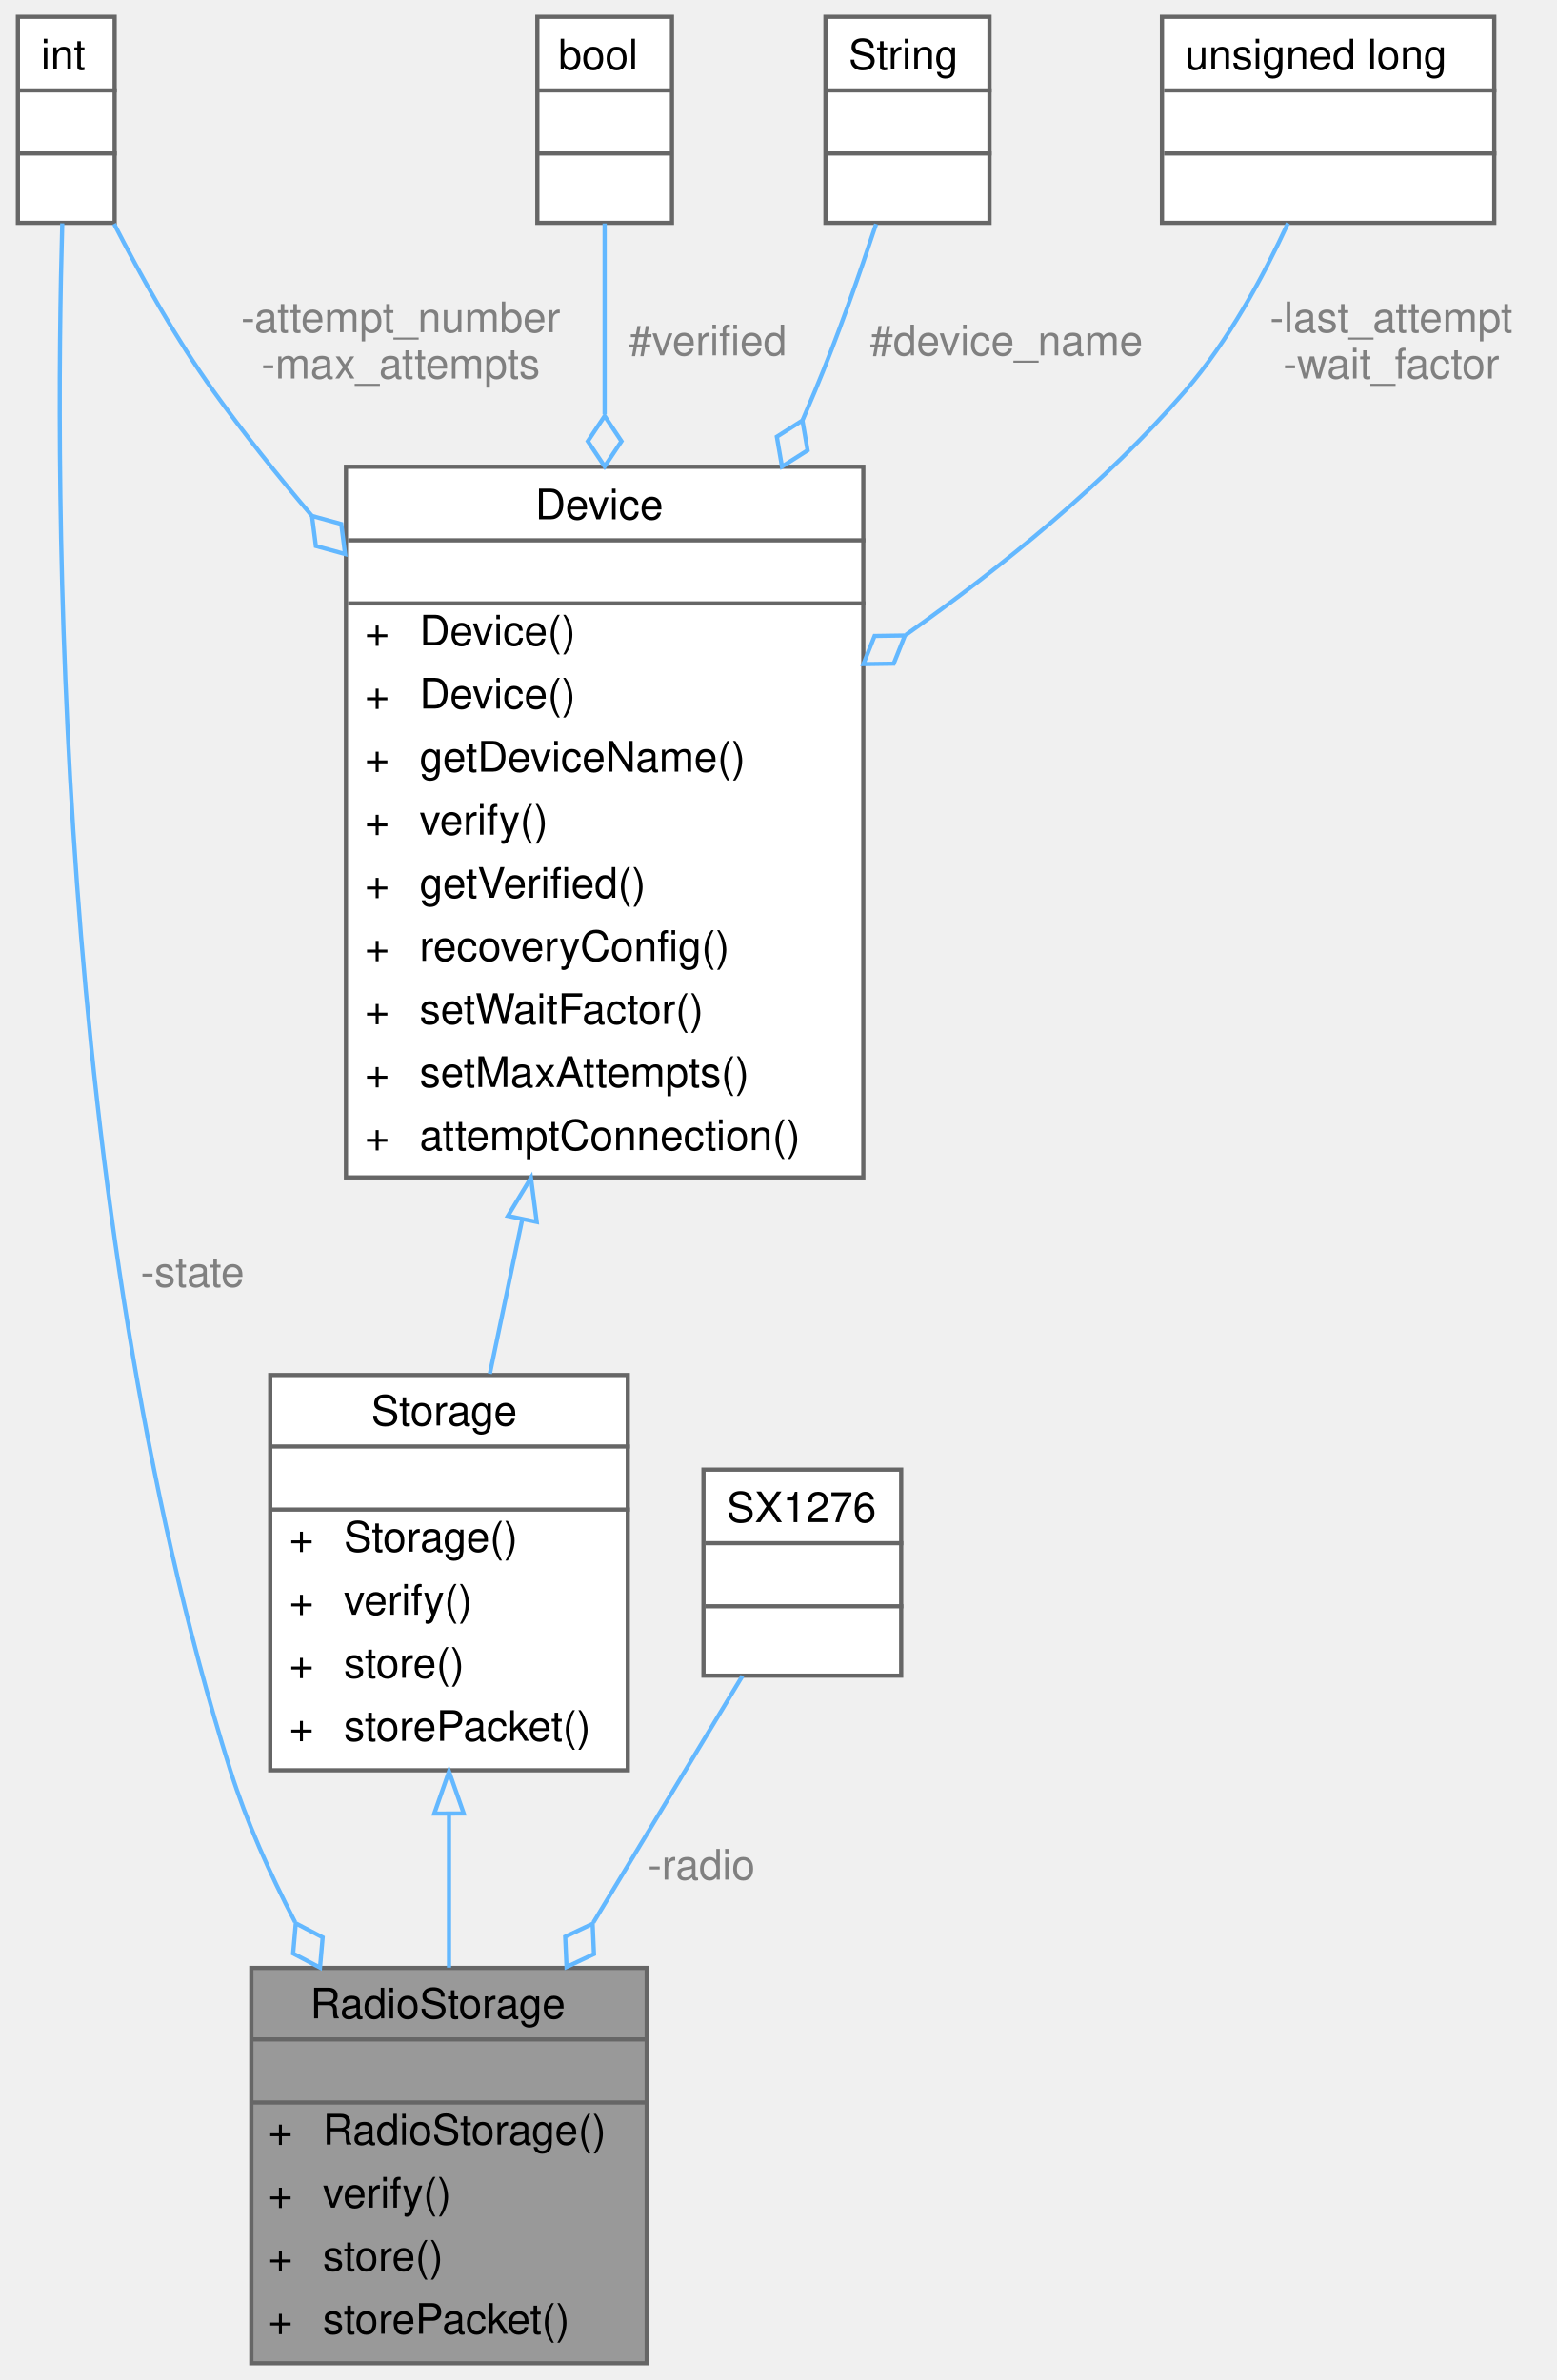
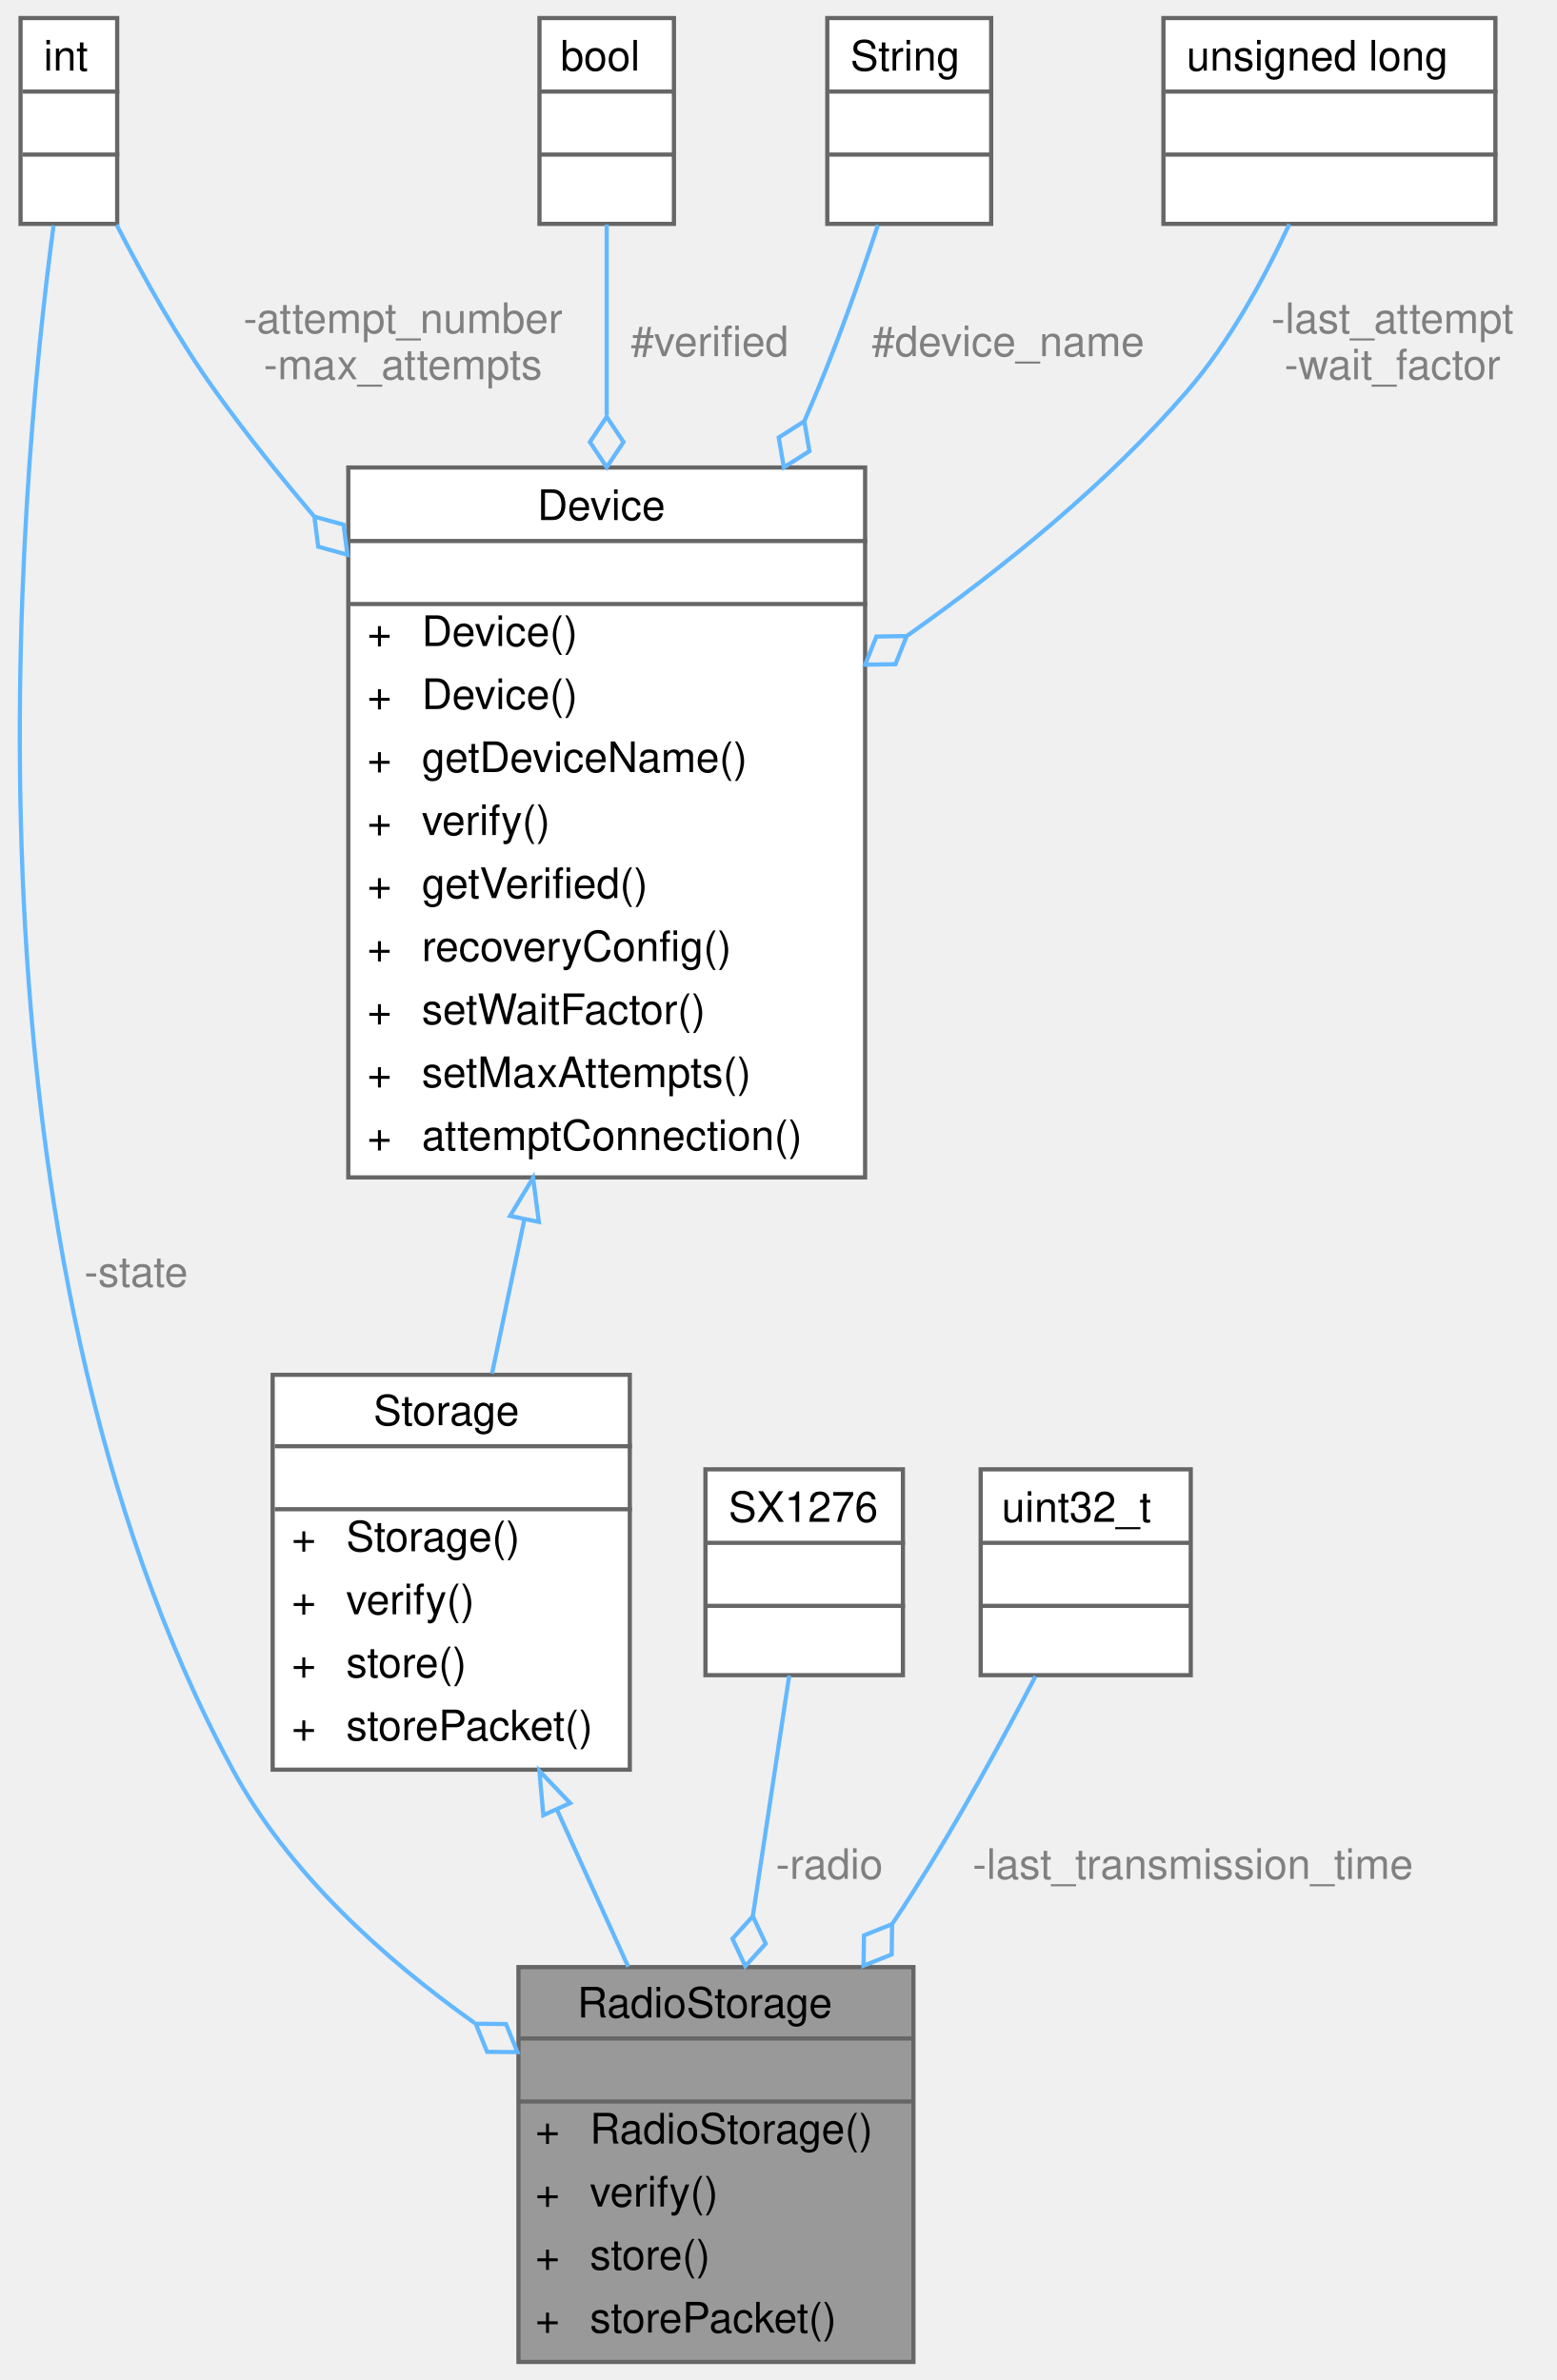
- <svg xmlns="http://www.w3.org/2000/svg" xmlns:xlink="http://www.w3.org/1999/xlink" width="370pt" height="566pt" viewBox="0.00 0.00 369.50 566.00">
+ <svg xmlns="http://www.w3.org/2000/svg" xmlns:xlink="http://www.w3.org/1999/xlink" width="370pt" height="566pt" viewBox="0.00 0.00 370.39 566.00">
  <g id="graph0" class="graph" transform="scale(1 1) rotate(0) translate(4 562)">
    <g id="Node000001" class="node">
      <g id="a_Node000001">
        <a xlink:title="Implementation of a Storage device to interface with an SD card.">
-           <polygon fill="#999999" stroke="transparent" points="149.5,-94 55.5,-94 55.5,0 149.5,0 149.5,-94" />
-           <text text-anchor="start" x="69.5" y="-82" font-family="Helvetica,sans-Serif" font-size="10.00">RadioStorage</text>
-           <text text-anchor="start" x="100.5" y="-67" font-family="Helvetica,sans-Serif" font-size="10.00"> </text>
-           <text text-anchor="start" x="59.5" y="-52" font-family="Helvetica,sans-Serif" font-size="10.00">+</text>
-           <text text-anchor="start" x="72.5" y="-52" font-family="Helvetica,sans-Serif" font-size="10.00">RadioStorage()</text>
-           <text text-anchor="start" x="59.5" y="-37" font-family="Helvetica,sans-Serif" font-size="10.00">+</text>
-           <text text-anchor="start" x="72.5" y="-37" font-family="Helvetica,sans-Serif" font-size="10.00">verify()</text>
-           <text text-anchor="start" x="59.5" y="-22" font-family="Helvetica,sans-Serif" font-size="10.00">+</text>
-           <text text-anchor="start" x="72.5" y="-22" font-family="Helvetica,sans-Serif" font-size="10.00">store()</text>
-           <text text-anchor="start" x="59.5" y="-7" font-family="Helvetica,sans-Serif" font-size="10.00">+</text>
-           <text text-anchor="start" x="72.5" y="-7" font-family="Helvetica,sans-Serif" font-size="10.00">storePacket()</text>
-           <polygon fill="#666666" stroke="#666666" points="55.5,-77 55.5,-77 149.5,-77 149.5,-77 55.5,-77" />
-           <polygon fill="#666666" stroke="#666666" points="55.5,-62 55.5,-62 149.5,-62 149.5,-62 55.5,-62" />
-           <polygon fill="none" stroke="#666666" points="55.5,0 55.5,-94 149.5,-94 149.5,0 55.5,0" />
+           <polygon fill="#999999" stroke="transparent" points="213.39,-94 119.39,-94 119.39,0 213.39,0 213.39,-94" />
+           <text text-anchor="start" x="133.39" y="-82" font-family="Helvetica,sans-Serif" font-size="10.00">RadioStorage</text>
+           <text text-anchor="start" x="164.39" y="-67" font-family="Helvetica,sans-Serif" font-size="10.00"> </text>
+           <text text-anchor="start" x="123.39" y="-52" font-family="Helvetica,sans-Serif" font-size="10.00">+</text>
+           <text text-anchor="start" x="136.39" y="-52" font-family="Helvetica,sans-Serif" font-size="10.00">RadioStorage()</text>
+           <text text-anchor="start" x="123.39" y="-37" font-family="Helvetica,sans-Serif" font-size="10.00">+</text>
+           <text text-anchor="start" x="136.39" y="-37" font-family="Helvetica,sans-Serif" font-size="10.00">verify()</text>
+           <text text-anchor="start" x="123.39" y="-22" font-family="Helvetica,sans-Serif" font-size="10.00">+</text>
+           <text text-anchor="start" x="136.39" y="-22" font-family="Helvetica,sans-Serif" font-size="10.00">store()</text>
+           <text text-anchor="start" x="123.39" y="-7" font-family="Helvetica,sans-Serif" font-size="10.00">+</text>
+           <text text-anchor="start" x="136.39" y="-7" font-family="Helvetica,sans-Serif" font-size="10.00">storePacket()</text>
+           <polygon fill="#666666" stroke="#666666" points="119.39,-77 119.39,-77 213.39,-77 213.39,-77 119.39,-77" />
+           <polygon fill="#666666" stroke="#666666" points="119.39,-62 119.39,-62 213.39,-62 213.39,-62 119.39,-62" />
+           <polygon fill="none" stroke="#666666" points="119.39,0 119.39,-94 213.39,-94 213.39,0 119.39,0" />
        </a>
      </g>
    </g>
    <g id="Node000002" class="node">
      <g id="a_Node000002">
        <a xlink:href="classStorage.html" target="_top" xlink:title="Parent class for all data storage devices (sd card, radio, etc)">
-           <polygon fill="white" stroke="transparent" points="145,-235 60,-235 60,-141 145,-141 145,-235" />
-           <text text-anchor="start" x="84" y="-223" font-family="Helvetica,sans-Serif" font-size="10.00">Storage</text>
-           <text text-anchor="start" x="101" y="-208" font-family="Helvetica,sans-Serif" font-size="10.00"> </text>
-           <text text-anchor="start" x="64.5" y="-193" font-family="Helvetica,sans-Serif" font-size="10.00">+</text>
-           <text text-anchor="start" x="77.5" y="-193" font-family="Helvetica,sans-Serif" font-size="10.00">Storage()</text>
-           <text text-anchor="start" x="64.5" y="-178" font-family="Helvetica,sans-Serif" font-size="10.00">+</text>
-           <text text-anchor="start" x="77.5" y="-178" font-family="Helvetica,sans-Serif" font-size="10.00">verify()</text>
-           <text text-anchor="start" x="64.5" y="-163" font-family="Helvetica,sans-Serif" font-size="10.00">+</text>
-           <text text-anchor="start" x="77.5" y="-163" font-family="Helvetica,sans-Serif" font-size="10.00">store()</text>
-           <text text-anchor="start" x="64.5" y="-148" font-family="Helvetica,sans-Serif" font-size="10.00">+</text>
-           <text text-anchor="start" x="77.5" y="-148" font-family="Helvetica,sans-Serif" font-size="10.00">storePacket()</text>
-           <polygon fill="#666666" stroke="#666666" points="60.5,-218 60.5,-218 145.5,-218 145.5,-218 60.5,-218" />
-           <polygon fill="#666666" stroke="#666666" points="60.5,-203 60.5,-203 145.5,-203 145.5,-203 60.5,-203" />
-           <polygon fill="none" stroke="#666666" points="60,-141 60,-235 145,-235 145,-141 60,-141" />
+           <polygon fill="white" stroke="transparent" points="145.89,-235 60.89,-235 60.89,-141 145.89,-141 145.89,-235" />
+           <text text-anchor="start" x="84.89" y="-223" font-family="Helvetica,sans-Serif" font-size="10.00">Storage</text>
+           <text text-anchor="start" x="101.89" y="-208" font-family="Helvetica,sans-Serif" font-size="10.00"> </text>
+           <text text-anchor="start" x="65.39" y="-193" font-family="Helvetica,sans-Serif" font-size="10.00">+</text>
+           <text text-anchor="start" x="78.39" y="-193" font-family="Helvetica,sans-Serif" font-size="10.00">Storage()</text>
+           <text text-anchor="start" x="65.39" y="-178" font-family="Helvetica,sans-Serif" font-size="10.00">+</text>
+           <text text-anchor="start" x="78.39" y="-178" font-family="Helvetica,sans-Serif" font-size="10.00">verify()</text>
+           <text text-anchor="start" x="65.39" y="-163" font-family="Helvetica,sans-Serif" font-size="10.00">+</text>
+           <text text-anchor="start" x="78.39" y="-163" font-family="Helvetica,sans-Serif" font-size="10.00">store()</text>
+           <text text-anchor="start" x="65.39" y="-148" font-family="Helvetica,sans-Serif" font-size="10.00">+</text>
+           <text text-anchor="start" x="78.39" y="-148" font-family="Helvetica,sans-Serif" font-size="10.00">storePacket()</text>
+           <polygon fill="#666666" stroke="#666666" points="61.39,-218 61.39,-218 146.39,-218 146.39,-218 61.39,-218" />
+           <polygon fill="#666666" stroke="#666666" points="61.39,-203 61.39,-203 146.39,-203 146.39,-203 61.39,-203" />
+           <polygon fill="none" stroke="#666666" points="60.89,-141 60.89,-235 145.89,-235 145.89,-141 60.89,-141" />
        </a>
      </g>
    </g>
    <g id="edge1_Node000001_Node000002" class="edge">
      <g id="a_edge1_Node000001_Node000002">
        <a xlink:title=" ">
-           <path fill="none" stroke="#63b8ff" d="M102.5,-130.67C102.5,-118.51 102.5,-105.79 102.5,-94.08" />
-           <polygon fill="none" stroke="#63b8ff" points="99,-130.71 102.5,-140.72 106,-130.72 99,-130.71" />
+           <path fill="none" stroke="#63b8ff" d="M128.59,-131.4C134.2,-119.02 140.09,-106.03 145.51,-94.08" />
+           <polygon fill="none" stroke="#63b8ff" points="125.31,-130.16 124.37,-140.72 131.69,-133.05 125.31,-130.16" />
        </a>
      </g>
    </g>
    <g id="Node000003" class="node">
      <g id="a_Node000003">
        <a xlink:href="classDevice.html" target="_top" xlink:title="Implements the recovery system for Sensor and Storage objects.">
-           <polygon fill="white" stroke="transparent" points="201,-451 78,-451 78,-282 201,-282 201,-451" />
-           <text text-anchor="start" x="123" y="-438.5" font-family="Helvetica,sans-Serif" font-size="10.00">Device</text>
-           <text text-anchor="start" x="138" y="-423.5" font-family="Helvetica,sans-Serif" font-size="10.00"> </text>
-           <text text-anchor="start" x="82.5" y="-408.5" font-family="Helvetica,sans-Serif" font-size="10.00">+</text>
-           <text text-anchor="start" x="95.5" y="-408.5" font-family="Helvetica,sans-Serif" font-size="10.00">Device()</text>
-           <text text-anchor="start" x="82.5" y="-393.5" font-family="Helvetica,sans-Serif" font-size="10.00">+</text>
-           <text text-anchor="start" x="95.5" y="-393.5" font-family="Helvetica,sans-Serif" font-size="10.00">Device()</text>
-           <text text-anchor="start" x="82.5" y="-378.5" font-family="Helvetica,sans-Serif" font-size="10.00">+</text>
-           <text text-anchor="start" x="95.5" y="-378.5" font-family="Helvetica,sans-Serif" font-size="10.00">getDeviceName()</text>
-           <text text-anchor="start" x="82.5" y="-363.5" font-family="Helvetica,sans-Serif" font-size="10.00">+</text>
-           <text text-anchor="start" x="95.5" y="-363.5" font-family="Helvetica,sans-Serif" font-size="10.00">verify()</text>
-           <text text-anchor="start" x="82.5" y="-348.5" font-family="Helvetica,sans-Serif" font-size="10.00">+</text>
-           <text text-anchor="start" x="95.5" y="-348.5" font-family="Helvetica,sans-Serif" font-size="10.00">getVerified()</text>
-           <text text-anchor="start" x="82.5" y="-333.5" font-family="Helvetica,sans-Serif" font-size="10.00">+</text>
-           <text text-anchor="start" x="95.5" y="-333.5" font-family="Helvetica,sans-Serif" font-size="10.00">recoveryConfig()</text>
-           <text text-anchor="start" x="82.5" y="-318.5" font-family="Helvetica,sans-Serif" font-size="10.00">+</text>
-           <text text-anchor="start" x="95.5" y="-318.5" font-family="Helvetica,sans-Serif" font-size="10.00">setWaitFactor()</text>
-           <text text-anchor="start" x="82.5" y="-303.5" font-family="Helvetica,sans-Serif" font-size="10.00">+</text>
-           <text text-anchor="start" x="95.5" y="-303.5" font-family="Helvetica,sans-Serif" font-size="10.00">setMaxAttempts()</text>
-           <text text-anchor="start" x="82.5" y="-288.5" font-family="Helvetica,sans-Serif" font-size="10.00">+</text>
-           <text text-anchor="start" x="95.5" y="-288.5" font-family="Helvetica,sans-Serif" font-size="10.00">attemptConnection()</text>
-           <polygon fill="#666666" stroke="#666666" points="78.5,-433.5 78.5,-433.5 201.5,-433.5 201.5,-433.5 78.5,-433.5" />
-           <polygon fill="#666666" stroke="#666666" points="78.5,-418.5 78.5,-418.5 201.5,-418.5 201.5,-418.5 78.5,-418.5" />
-           <polygon fill="none" stroke="#666666" points="78,-282 78,-451 201,-451 201,-282 78,-282" />
+           <polygon fill="white" stroke="transparent" points="201.89,-451 78.89,-451 78.89,-282 201.89,-282 201.89,-451" />
+           <text text-anchor="start" x="123.89" y="-438.5" font-family="Helvetica,sans-Serif" font-size="10.00">Device</text>
+           <text text-anchor="start" x="138.89" y="-423.5" font-family="Helvetica,sans-Serif" font-size="10.00"> </text>
+           <text text-anchor="start" x="83.39" y="-408.5" font-family="Helvetica,sans-Serif" font-size="10.00">+</text>
+           <text text-anchor="start" x="96.39" y="-408.5" font-family="Helvetica,sans-Serif" font-size="10.00">Device()</text>
+           <text text-anchor="start" x="83.39" y="-393.5" font-family="Helvetica,sans-Serif" font-size="10.00">+</text>
+           <text text-anchor="start" x="96.39" y="-393.5" font-family="Helvetica,sans-Serif" font-size="10.00">Device()</text>
+           <text text-anchor="start" x="83.39" y="-378.5" font-family="Helvetica,sans-Serif" font-size="10.00">+</text>
+           <text text-anchor="start" x="96.39" y="-378.5" font-family="Helvetica,sans-Serif" font-size="10.00">getDeviceName()</text>
+           <text text-anchor="start" x="83.39" y="-363.5" font-family="Helvetica,sans-Serif" font-size="10.00">+</text>
+           <text text-anchor="start" x="96.39" y="-363.5" font-family="Helvetica,sans-Serif" font-size="10.00">verify()</text>
+           <text text-anchor="start" x="83.39" y="-348.5" font-family="Helvetica,sans-Serif" font-size="10.00">+</text>
+           <text text-anchor="start" x="96.39" y="-348.5" font-family="Helvetica,sans-Serif" font-size="10.00">getVerified()</text>
+           <text text-anchor="start" x="83.39" y="-333.5" font-family="Helvetica,sans-Serif" font-size="10.00">+</text>
+           <text text-anchor="start" x="96.39" y="-333.5" font-family="Helvetica,sans-Serif" font-size="10.00">recoveryConfig()</text>
+           <text text-anchor="start" x="83.39" y="-318.5" font-family="Helvetica,sans-Serif" font-size="10.00">+</text>
+           <text text-anchor="start" x="96.39" y="-318.5" font-family="Helvetica,sans-Serif" font-size="10.00">setWaitFactor()</text>
+           <text text-anchor="start" x="83.39" y="-303.5" font-family="Helvetica,sans-Serif" font-size="10.00">+</text>
+           <text text-anchor="start" x="96.39" y="-303.5" font-family="Helvetica,sans-Serif" font-size="10.00">setMaxAttempts()</text>
+           <text text-anchor="start" x="83.39" y="-288.5" font-family="Helvetica,sans-Serif" font-size="10.00">+</text>
+           <text text-anchor="start" x="96.39" y="-288.5" font-family="Helvetica,sans-Serif" font-size="10.00">attemptConnection()</text>
+           <polygon fill="#666666" stroke="#666666" points="79.39,-433.5 79.39,-433.5 202.39,-433.5 202.39,-433.5 79.39,-433.5" />
+           <polygon fill="#666666" stroke="#666666" points="79.39,-418.5 79.39,-418.5 202.39,-418.5 202.39,-418.5 79.39,-418.5" />
+           <polygon fill="none" stroke="#666666" points="78.89,-282 78.89,-451 201.89,-451 201.89,-282 78.89,-282" />
        </a>
      </g>
    </g>
    <g id="edge2_Node000002_Node000003" class="edge">
      <g id="a_edge2_Node000002_Node000003">
        <a xlink:title=" ">
-           <path fill="none" stroke="#63b8ff" d="M119.85,-271.75C117.19,-259.1 114.57,-246.6 112.21,-235.3" />
-           <polygon fill="none" stroke="#63b8ff" points="116.5,-272.83 121.98,-281.9 123.35,-271.4 116.5,-272.83" />
+           <path fill="none" stroke="#63b8ff" d="M120.74,-271.75C118.09,-259.1 115.47,-246.6 113.1,-235.3" />
+           <polygon fill="none" stroke="#63b8ff" points="117.39,-272.83 122.87,-281.9 124.24,-271.4 117.39,-272.83" />
        </a>
      </g>
    </g>
    <g id="Node000004" class="node">
      <g id="a_Node000004">
        <a xlink:title=" ">
-           <polygon fill="white" stroke="transparent" points="351,-558 272,-558 272,-509 351,-509 351,-558" />
-           <text text-anchor="start" x="277.5" y="-545.5" font-family="Helvetica,sans-Serif" font-size="10.00">unsigned long</text>
-           <text text-anchor="start" x="310" y="-530.5" font-family="Helvetica,sans-Serif" font-size="10.00"> </text>
-           <text text-anchor="start" x="310" y="-515.5" font-family="Helvetica,sans-Serif" font-size="10.00"> </text>
-           <polygon fill="#666666" stroke="#666666" points="272.5,-540.5 272.5,-540.5 351.5,-540.5 351.5,-540.5 272.5,-540.5" />
-           <polygon fill="#666666" stroke="#666666" points="272.5,-525.5 272.5,-525.5 351.5,-525.5 351.5,-525.5 272.5,-525.5" />
-           <polygon fill="none" stroke="#666666" points="272,-509 272,-558 351,-558 351,-509 272,-509" />
+           <polygon fill="white" stroke="transparent" points="351.89,-558 272.89,-558 272.89,-509 351.89,-509 351.89,-558" />
+           <text text-anchor="start" x="278.39" y="-545.5" font-family="Helvetica,sans-Serif" font-size="10.00">unsigned long</text>
+           <text text-anchor="start" x="310.89" y="-530.5" font-family="Helvetica,sans-Serif" font-size="10.00"> </text>
+           <text text-anchor="start" x="310.89" y="-515.5" font-family="Helvetica,sans-Serif" font-size="10.00"> </text>
+           <polygon fill="#666666" stroke="#666666" points="273.39,-540.5 273.39,-540.5 352.39,-540.5 352.39,-540.5 273.39,-540.5" />
+           <polygon fill="#666666" stroke="#666666" points="273.39,-525.5 273.39,-525.5 352.39,-525.5 352.39,-525.5 273.39,-525.5" />
+           <polygon fill="none" stroke="#666666" points="272.89,-509 272.89,-558 351.89,-558 351.89,-509 272.89,-509" />
        </a>
      </g>
    </g>
    <g id="edge3_Node000003_Node000004" class="edge">
      <g id="a_edge3_Node000003_Node000004">
        <a xlink:title=" ">
-           <path fill="none" stroke="#63b8ff" d="M301.94,-508.91C296.08,-496.23 287.74,-480.81 277.5,-469 258.58,-447.17 234.15,-427.3 211.12,-411.03" />
-           <polygon fill="none" stroke="#63b8ff" points="210.89,-410.87 203.68,-410.76 201.01,-404.06 208.22,-404.17 210.89,-410.87" />
-         </a>
-       </g>
-       <text text-anchor="middle" x="326.5" y="-483" font-family="Helvetica,sans-Serif" font-size="10.00" fill="grey"> -last_attempt</text>
-       <text text-anchor="middle" x="326.5" y="-472" font-family="Helvetica,sans-Serif" font-size="10.00" fill="grey">-wait_factor</text>
+           <path fill="none" stroke="#63b8ff" d="M302.84,-508.91C296.98,-496.23 288.63,-480.81 278.39,-469 259.47,-447.17 235.04,-427.3 212.01,-411.03" />
+           <polygon fill="none" stroke="#63b8ff" points="211.78,-410.87 204.57,-410.76 201.9,-404.06 209.11,-404.17 211.78,-410.87" />
+         </a>
+       </g>
+       <text text-anchor="middle" x="327.39" y="-483" font-family="Helvetica,sans-Serif" font-size="10.00" fill="grey"> -last_attempt</text>
+       <text text-anchor="middle" x="327.39" y="-472" font-family="Helvetica,sans-Serif" font-size="10.00" fill="grey">-wait_factor</text>
    </g>
    <g id="Node000005" class="node">
      <g id="a_Node000005">
        <a xlink:title=" ">
-           <polygon fill="white" stroke="transparent" points="23,-558 0,-558 0,-509 23,-509 23,-558" />
-           <text text-anchor="start" x="5.5" y="-545.5" font-family="Helvetica,sans-Serif" font-size="10.00">int</text>
-           <text text-anchor="start" x="10" y="-530.5" font-family="Helvetica,sans-Serif" font-size="10.00"> </text>
-           <text text-anchor="start" x="10" y="-515.5" font-family="Helvetica,sans-Serif" font-size="10.00"> </text>
-           <polygon fill="#666666" stroke="#666666" points="0.5,-540.5 0.5,-540.5 23.5,-540.5 23.5,-540.5 0.5,-540.5" />
-           <polygon fill="#666666" stroke="#666666" points="0.5,-525.5 0.5,-525.5 23.5,-525.5 23.5,-525.5 0.5,-525.5" />
-           <polygon fill="none" stroke="#666666" points="0,-509 0,-558 23,-558 23,-509 0,-509" />
+           <polygon fill="white" stroke="transparent" points="23.89,-558 0.89,-558 0.89,-509 23.89,-509 23.89,-558" />
+           <text text-anchor="start" x="6.39" y="-545.5" font-family="Helvetica,sans-Serif" font-size="10.00">int</text>
+           <text text-anchor="start" x="10.89" y="-530.5" font-family="Helvetica,sans-Serif" font-size="10.00"> </text>
+           <text text-anchor="start" x="10.89" y="-515.5" font-family="Helvetica,sans-Serif" font-size="10.00"> </text>
+           <polygon fill="#666666" stroke="#666666" points="1.39,-540.5 1.39,-540.5 24.39,-540.5 24.39,-540.5 1.39,-540.5" />
+           <polygon fill="#666666" stroke="#666666" points="1.39,-525.5 1.39,-525.5 24.39,-525.5 24.39,-525.5 1.39,-525.5" />
+           <polygon fill="none" stroke="#666666" points="0.89,-509 0.89,-558 23.89,-558 23.89,-509 0.89,-509" />
        </a>
      </g>
    </g>
    <g id="edge8_Node000001_Node000005" class="edge">
      <g id="a_edge8_Node000001_Node000005">
        <a xlink:title=" ">
-           <path fill="none" stroke="#63b8ff" d="M10.55,-508.89C8.76,-446.94 8.31,-275.23 50.5,-141 54.33,-128.83 59.86,-116.47 65.91,-104.9" />
-           <polygon fill="none" stroke="#63b8ff" points="66.07,-104.61 65.44,-97.43 71.83,-94.09 72.46,-101.27 66.07,-104.61" />
-         </a>
-       </g>
-       <text text-anchor="middle" x="41.5" y="-256" font-family="Helvetica,sans-Serif" font-size="10.00" fill="grey"> -state</text>
+           <path fill="none" stroke="#63b8ff" d="M8.75,-508.64C0.18,-444.6 -15.78,-265.42 51.39,-141 64.61,-116.52 87.23,-96.1 108.94,-80.7" />
+           <polygon fill="none" stroke="#63b8ff" points="109.22,-80.51 111.93,-73.82 119.14,-73.76 116.43,-80.44 109.22,-80.51" />
+         </a>
+       </g>
+       <text text-anchor="middle" x="28.39" y="-256" font-family="Helvetica,sans-Serif" font-size="10.00" fill="grey"> -state</text>
    </g>
    <g id="edge4_Node000003_Node000005" class="edge">
      <g id="a_edge4_Node000003_Node000005">
        <a xlink:title=" ">
-           <path fill="none" stroke="#63b8ff" d="M22.87,-508.77C29.17,-496.48 37.54,-481.47 46.5,-469 53.63,-459.07 61.62,-449.06 69.85,-439.39" />
-           <polygon fill="none" stroke="#63b8ff" points="69.93,-439.3 70.84,-432.15 77.79,-430.24 76.88,-437.39 69.93,-439.3" />
-         </a>
-       </g>
-       <text text-anchor="middle" x="91" y="-483" font-family="Helvetica,sans-Serif" font-size="10.00" fill="grey"> -attempt_number</text>
-       <text text-anchor="middle" x="91" y="-472" font-family="Helvetica,sans-Serif" font-size="10.00" fill="grey">-max_attempts</text>
+           <path fill="none" stroke="#63b8ff" d="M23.76,-508.77C30.07,-496.48 38.43,-481.47 47.39,-469 54.52,-459.07 62.52,-449.06 70.74,-439.39" />
+           <polygon fill="none" stroke="#63b8ff" points="70.82,-439.3 71.73,-432.15 78.68,-430.24 77.77,-437.39 70.82,-439.3" />
+         </a>
+       </g>
+       <text text-anchor="middle" x="91.89" y="-483" font-family="Helvetica,sans-Serif" font-size="10.00" fill="grey"> -attempt_number</text>
+       <text text-anchor="middle" x="91.89" y="-472" font-family="Helvetica,sans-Serif" font-size="10.00" fill="grey">-max_attempts</text>
    </g>
    <g id="Node000006" class="node">
      <g id="a_Node000006">
        <a xlink:title=" ">
-           <polygon fill="white" stroke="transparent" points="155.5,-558 123.5,-558 123.5,-509 155.5,-509 155.5,-558" />
-           <text text-anchor="start" x="128.5" y="-545.5" font-family="Helvetica,sans-Serif" font-size="10.00">bool</text>
-           <text text-anchor="start" x="137.5" y="-530.5" font-family="Helvetica,sans-Serif" font-size="10.00"> </text>
-           <text text-anchor="start" x="137.5" y="-515.5" font-family="Helvetica,sans-Serif" font-size="10.00"> </text>
-           <polygon fill="#666666" stroke="#666666" points="123.5,-540.5 123.5,-540.5 155.5,-540.5 155.5,-540.5 123.5,-540.5" />
-           <polygon fill="#666666" stroke="#666666" points="123.5,-525.5 123.5,-525.5 155.5,-525.5 155.5,-525.5 123.5,-525.5" />
-           <polygon fill="none" stroke="#666666" points="123.5,-509 123.5,-558 155.5,-558 155.5,-509 123.5,-509" />
+           <polygon fill="white" stroke="transparent" points="156.39,-558 124.39,-558 124.39,-509 156.39,-509 156.39,-558" />
+           <text text-anchor="start" x="129.39" y="-545.5" font-family="Helvetica,sans-Serif" font-size="10.00">bool</text>
+           <text text-anchor="start" x="138.39" y="-530.5" font-family="Helvetica,sans-Serif" font-size="10.00"> </text>
+           <text text-anchor="start" x="138.39" y="-515.5" font-family="Helvetica,sans-Serif" font-size="10.00"> </text>
+           <polygon fill="#666666" stroke="#666666" points="124.39,-540.5 124.39,-540.5 156.39,-540.5 156.39,-540.5 124.39,-540.5" />
+           <polygon fill="#666666" stroke="#666666" points="124.39,-525.5 124.39,-525.5 156.39,-525.5 156.39,-525.5 124.39,-525.5" />
+           <polygon fill="none" stroke="#666666" points="124.39,-509 124.39,-558 156.39,-558 156.39,-509 124.39,-509" />
        </a>
      </g>
    </g>
    <g id="edge5_Node000003_Node000006" class="edge">
      <g id="a_edge5_Node000003_Node000006">
        <a xlink:title=" ">
-           <path fill="none" stroke="#63b8ff" d="M139.5,-508.86C139.5,-496.45 139.5,-480.34 139.5,-463.46" />
-           <polygon fill="none" stroke="#63b8ff" points="139.5,-463.07 135.5,-457.07 139.5,-451.07 143.5,-457.07 139.5,-463.07" />
-         </a>
-       </g>
-       <text text-anchor="middle" x="164" y="-477.5" font-family="Helvetica,sans-Serif" font-size="10.00" fill="grey"> #verified</text>
+           <path fill="none" stroke="#63b8ff" d="M140.39,-508.86C140.39,-496.45 140.39,-480.34 140.39,-463.46" />
+           <polygon fill="none" stroke="#63b8ff" points="140.39,-463.07 136.39,-457.07 140.39,-451.07 144.39,-457.07 140.39,-463.07" />
+         </a>
+       </g>
+       <text text-anchor="middle" x="164.89" y="-477.5" font-family="Helvetica,sans-Serif" font-size="10.00" fill="grey"> #verified</text>
    </g>
    <g id="Node000007" class="node">
      <g id="a_Node000007">
        <a xlink:title=" ">
-           <polygon fill="white" stroke="transparent" points="231,-558 192,-558 192,-509 231,-509 231,-558" />
-           <text text-anchor="start" x="197.5" y="-545.5" font-family="Helvetica,sans-Serif" font-size="10.00">String</text>
-           <text text-anchor="start" x="210" y="-530.5" font-family="Helvetica,sans-Serif" font-size="10.00"> </text>
-           <text text-anchor="start" x="210" y="-515.5" font-family="Helvetica,sans-Serif" font-size="10.00"> </text>
-           <polygon fill="#666666" stroke="#666666" points="192.5,-540.5 192.5,-540.5 231.5,-540.5 231.5,-540.5 192.5,-540.5" />
-           <polygon fill="#666666" stroke="#666666" points="192.5,-525.5 192.5,-525.5 231.5,-525.5 231.5,-525.5 192.5,-525.5" />
-           <polygon fill="none" stroke="#666666" points="192,-509 192,-558 231,-558 231,-509 192,-509" />
+           <polygon fill="white" stroke="transparent" points="231.89,-558 192.89,-558 192.89,-509 231.89,-509 231.89,-558" />
+           <text text-anchor="start" x="198.39" y="-545.5" font-family="Helvetica,sans-Serif" font-size="10.00">String</text>
+           <text text-anchor="start" x="210.89" y="-530.5" font-family="Helvetica,sans-Serif" font-size="10.00"> </text>
+           <text text-anchor="start" x="210.89" y="-515.5" font-family="Helvetica,sans-Serif" font-size="10.00"> </text>
+           <polygon fill="#666666" stroke="#666666" points="193.39,-540.5 193.39,-540.5 232.39,-540.5 232.39,-540.5 193.39,-540.5" />
+           <polygon fill="#666666" stroke="#666666" points="193.39,-525.5 193.39,-525.5 232.39,-525.5 232.39,-525.5 193.39,-525.5" />
+           <polygon fill="none" stroke="#666666" points="192.89,-509 192.89,-558 231.89,-558 231.89,-509 192.89,-509" />
        </a>
      </g>
    </g>
    <g id="edge6_Node000003_Node000007" class="edge">
      <g id="a_edge6_Node000003_Node000007">
        <a xlink:title=" ">
-           <path fill="none" stroke="#63b8ff" d="M204.04,-508.72C200.07,-496.68 194.9,-481.92 189.5,-469 188.54,-466.7 187.55,-464.38 186.54,-462.04" />
-           <polygon fill="none" stroke="#63b8ff" points="186.52,-462.01 180.44,-458.14 181.66,-451.04 187.75,-454.9 186.52,-462.01" />
-         </a>
-       </g>
-       <text text-anchor="middle" x="235" y="-477.5" font-family="Helvetica,sans-Serif" font-size="10.00" fill="grey"> #device_name</text>
+           <path fill="none" stroke="#63b8ff" d="M204.93,-508.72C200.96,-496.68 195.79,-481.92 190.39,-469 189.43,-466.7 188.44,-464.38 187.43,-462.04" />
+           <polygon fill="none" stroke="#63b8ff" points="187.42,-462.01 181.33,-458.14 182.55,-451.04 188.64,-454.9 187.42,-462.01" />
+         </a>
+       </g>
+       <text text-anchor="middle" x="235.89" y="-477.5" font-family="Helvetica,sans-Serif" font-size="10.00" fill="grey"> #device_name</text>
    </g>
    <g id="Node000008" class="node">
      <g id="a_Node000008">
        <a xlink:title=" ">
-           <polygon fill="white" stroke="transparent" points="210,-212.5 163,-212.5 163,-163.5 210,-163.5 210,-212.5" />
-           <text text-anchor="start" x="168.5" y="-200" font-family="Helvetica,sans-Serif" font-size="10.00">SX1276</text>
-           <text text-anchor="start" x="185" y="-185" font-family="Helvetica,sans-Serif" font-size="10.00"> </text>
-           <text text-anchor="start" x="185" y="-170" font-family="Helvetica,sans-Serif" font-size="10.00"> </text>
-           <polygon fill="#666666" stroke="#666666" points="163.5,-195 163.5,-195 210.5,-195 210.5,-195 163.5,-195" />
-           <polygon fill="#666666" stroke="#666666" points="163.5,-180 163.5,-180 210.5,-180 210.5,-180 163.5,-180" />
-           <polygon fill="none" stroke="#666666" points="163,-163.5 163,-212.5 210,-212.5 210,-163.5 163,-163.5" />
+           <polygon fill="white" stroke="transparent" points="210.89,-212.5 163.89,-212.5 163.89,-163.5 210.89,-163.5 210.89,-212.5" />
+           <text text-anchor="start" x="169.39" y="-200" font-family="Helvetica,sans-Serif" font-size="10.00">SX1276</text>
+           <text text-anchor="start" x="185.89" y="-185" font-family="Helvetica,sans-Serif" font-size="10.00"> </text>
+           <text text-anchor="start" x="185.89" y="-170" font-family="Helvetica,sans-Serif" font-size="10.00"> </text>
+           <polygon fill="#666666" stroke="#666666" points="164.39,-195 164.39,-195 211.39,-195 211.39,-195 164.39,-195" />
+           <polygon fill="#666666" stroke="#666666" points="164.39,-180 164.39,-180 211.39,-180 211.39,-180 164.39,-180" />
+           <polygon fill="none" stroke="#666666" points="163.89,-163.5 163.89,-212.5 210.89,-212.5 210.89,-163.5 163.89,-163.5" />
        </a>
      </g>
    </g>
    <g id="edge7_Node000001_Node000008" class="edge">
      <g id="a_edge7_Node000001_Node000008">
        <a xlink:title=" ">
-           <path fill="none" stroke="#63b8ff" d="M172.25,-163.42C162.52,-147.33 149.21,-125.29 136.81,-104.78" />
-           <polygon fill="none" stroke="#63b8ff" points="136.64,-104.5 130.12,-101.43 130.44,-94.23 136.96,-97.3 136.64,-104.5" />
-         </a>
-       </g>
-       <text text-anchor="middle" x="162.5" y="-115" font-family="Helvetica,sans-Serif" font-size="10.00" fill="grey"> -radio</text>
+           <path fill="none" stroke="#63b8ff" d="M183.83,-163.42C181.45,-147.7 178.22,-126.29 175.18,-106.19" />
+           <polygon fill="none" stroke="#63b8ff" points="175.17,-106.1 170.32,-100.76 173.38,-94.23 178.23,-99.57 175.17,-106.1" />
+         </a>
+       </g>
+       <text text-anchor="middle" x="193.39" y="-115" font-family="Helvetica,sans-Serif" font-size="10.00" fill="grey"> -radio</text>
+     </g>
+     <g id="Node000009" class="node">
+       <g id="a_Node000009">
+         <a xlink:title=" ">
+           <polygon fill="white" stroke="transparent" points="279.39,-212.5 229.39,-212.5 229.39,-163.5 279.39,-163.5 279.39,-212.5" />
+           <text text-anchor="start" x="234.39" y="-200" font-family="Helvetica,sans-Serif" font-size="10.00">uint32_t</text>
+           <text text-anchor="start" x="252.39" y="-185" font-family="Helvetica,sans-Serif" font-size="10.00"> </text>
+           <text text-anchor="start" x="252.39" y="-170" font-family="Helvetica,sans-Serif" font-size="10.00"> </text>
+           <polygon fill="#666666" stroke="#666666" points="229.39,-195 229.39,-195 279.39,-195 279.39,-195 229.39,-195" />
+           <polygon fill="#666666" stroke="#666666" points="229.39,-180 229.39,-180 279.39,-180 279.39,-180 229.39,-180" />
+           <polygon fill="none" stroke="#666666" points="229.39,-163.5 229.39,-212.5 279.39,-212.5 279.39,-163.5 229.39,-163.5" />
+         </a>
+       </g>
+     </g>
+     <g id="edge9_Node000001_Node000009" class="edge">
+       <g id="a_edge9_Node000001_Node000009">
+         <a xlink:title=" ">
+           <path fill="none" stroke="#63b8ff" d="M242.43,-163.23C234.64,-148.24 223.99,-128.65 213.39,-112 211.77,-109.46 210.09,-106.88 208.36,-104.29" />
+           <polygon fill="none" stroke="#63b8ff" points="208.31,-104.23 201.62,-101.54 201.52,-94.33 208.22,-97.02 208.31,-104.23" />
+         </a>
+       </g>
+       <text text-anchor="middle" x="279.89" y="-115" font-family="Helvetica,sans-Serif" font-size="10.00" fill="grey"> -last_transmission_time</text>
    </g>
  </g>
</svg>
